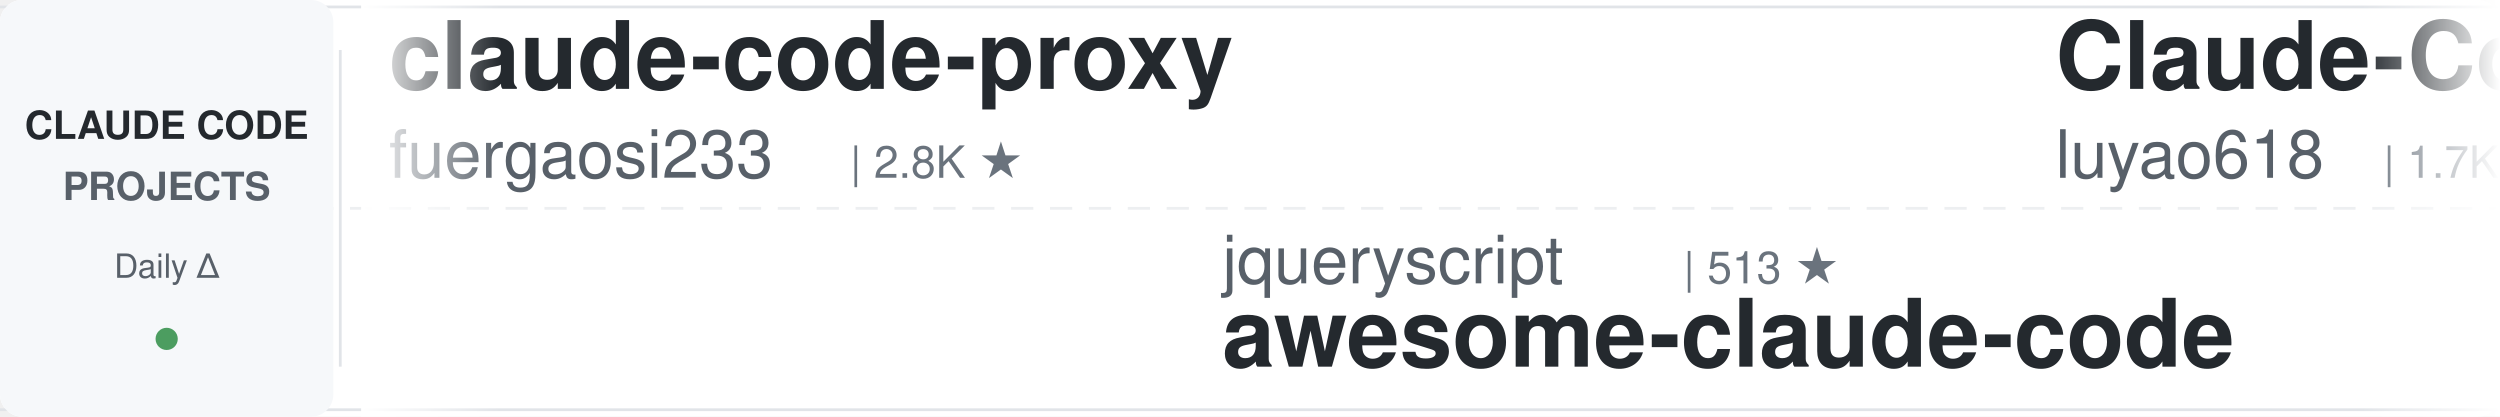
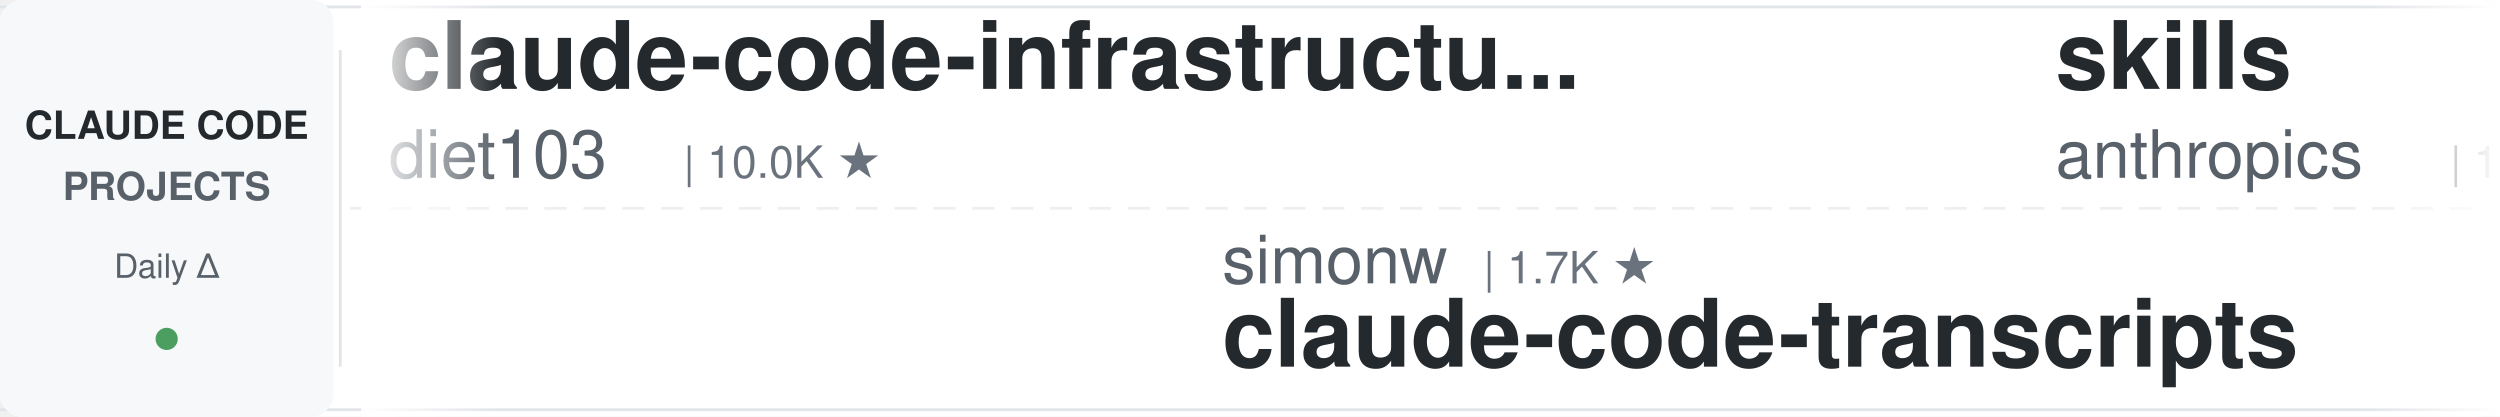
<svg xmlns="http://www.w3.org/2000/svg" width="900" height="150">
  <defs>
    <linearGradient id="leftFade" x1="0%" y1="0%" x2="100%" y2="0%">
      <stop offset="0%" style="stop-color:#ffffff;stop-opacity:1" />
      <stop offset="100%" style="stop-color:#ffffff;stop-opacity:0" />
    </linearGradient>
    <linearGradient id="rightFade" x1="0%" y1="0%" x2="100%" y2="0%">
      <stop offset="0%" style="stop-color:#ffffff;stop-opacity:0" />
      <stop offset="100%" style="stop-color:#ffffff;stop-opacity:1" />
    </linearGradient>
  </defs>
  <rect width="900" height="150" fill="#ffffff" rx="8" />
  <rect x="0" y="2" width="900" height="1" fill="#e1e4e8" />
  <rect x="0" y="147" width="900" height="1" fill="#e1e4e8" />
  <line x1="0" y1="75" x2="900" y2="75" stroke="#e1e4e8" stroke-width="1" stroke-dasharray="8 6" opacity="0.6" />
  <rect x="0" y="0" width="120" height="150" fill="#f6f8fa" rx="8" />
  <text x="60" y="50" font-family="-apple-system, BlinkMacSystemFont, 'Segoe UI', Helvetica, Arial, sans-serif" font-size="14" font-weight="600" fill="#24292e" text-anchor="middle">CLAUDE CODE</text>
  <text x="60" y="72" font-family="-apple-system, BlinkMacSystemFont, 'Segoe UI', Helvetica, Arial, sans-serif" font-size="14" font-weight="600" fill="#586069" text-anchor="middle">PROJECTS</text>
  <text x="60" y="100" font-family="-apple-system, BlinkMacSystemFont, 'Segoe UI', Helvetica, Arial, sans-serif" font-size="12" font-weight="500" fill="#586069" text-anchor="middle">Daily Δ</text>
  <circle cx="60" cy="122" r="4" fill="#22863a" opacity="0.8" />
  <rect x="122" y="18" width="1" height="114" fill="#e1e4e8" />
  <clipPath id="tickerClip">
    <rect x="130" y="0" width="770" height="150" />
  </clipPath>
  <g clip-path="url(#tickerClip)">
    <g id="tickerItems">
      <animateTransform attributeName="transform" attributeType="XML" type="translate" from="0 0" to="-3000 0" dur="54s" repeatCount="indefinite" />
      <g transform="translate(0, 0)">
-         <text x="140" y="32" font-family="-apple-system, BlinkMacSystemFont, 'Segoe UI', Helvetica, Arial, sans-serif" font-size="34" font-weight="600" fill="#24292e">claude-code-proxy</text>
-         <text x="140" y="64" font-family="-apple-system, BlinkMacSystemFont, 'Segoe UI', Helvetica, Arial, sans-serif" font-size="24" font-weight="400" fill="#586069">fuergaosi233</text>
-         <text x="306" y="64" font-family="-apple-system, BlinkMacSystemFont, 'Segoe UI', Helvetica, Arial, sans-serif" font-size="16" font-weight="500" fill="#6a737d">| 2.8K ★</text>
+         <text x="140" y="32" font-family="-apple-system, BlinkMacSystemFont, 'Segoe UI', Helvetica, Arial, sans-serif" font-size="34" font-weight="600" fill="#24292e">claude-code-infrastructu...</text>
+         <text x="140" y="64" font-family="-apple-system, BlinkMacSystemFont, 'Segoe UI', Helvetica, Arial, sans-serif" font-size="24" font-weight="400" fill="#586069">diet103</text>
+         <text x="246" y="64" font-family="-apple-system, BlinkMacSystemFont, 'Segoe UI', Helvetica, Arial, sans-serif" font-size="16" font-weight="500" fill="#6a737d">| 10.0K ★</text>
      </g>
      <g transform="translate(300, 0)">
-         <text x="140" y="102" font-family="-apple-system, BlinkMacSystemFont, 'Segoe UI', Helvetica, Arial, sans-serif" font-size="24" font-weight="400" fill="#586069">jqueryscript</text>
-         <text x="306" y="102" font-family="-apple-system, BlinkMacSystemFont, 'Segoe UI', Helvetica, Arial, sans-serif" font-size="16" font-weight="500" fill="#6a737d">| 513 ★</text>
-         <text x="140" y="132" font-family="-apple-system, BlinkMacSystemFont, 'Segoe UI', Helvetica, Arial, sans-serif" font-size="34" font-weight="600" fill="#24292e">awesome-claude-code</text>
+         <text x="140" y="102" font-family="-apple-system, BlinkMacSystemFont, 'Segoe UI', Helvetica, Arial, sans-serif" font-size="24" font-weight="400" fill="#586069">simonw</text>
+         <text x="234" y="102" font-family="-apple-system, BlinkMacSystemFont, 'Segoe UI', Helvetica, Arial, sans-serif" font-size="16" font-weight="500" fill="#6a737d">| 1.7K ★</text>
+         <text x="140" y="132" font-family="-apple-system, BlinkMacSystemFont, 'Segoe UI', Helvetica, Arial, sans-serif" font-size="34" font-weight="600" fill="#24292e">claude-code-transcripts</text>
      </g>
      <g transform="translate(600, 0)">
-         <text x="140" y="32" font-family="-apple-system, BlinkMacSystemFont, 'Segoe UI', Helvetica, Arial, sans-serif" font-size="34" font-weight="600" fill="#24292e">Claude-Code-Source-Study</text>
-         <text x="140" y="64" font-family="-apple-system, BlinkMacSystemFont, 'Segoe UI', Helvetica, Arial, sans-serif" font-size="24" font-weight="400" fill="#586069">luyao618</text>
-         <text x="258" y="64" font-family="-apple-system, BlinkMacSystemFont, 'Segoe UI', Helvetica, Arial, sans-serif" font-size="16" font-weight="500" fill="#6a737d">| 1.7K ★</text>
+         <text x="140" y="32" font-family="-apple-system, BlinkMacSystemFont, 'Segoe UI', Helvetica, Arial, sans-serif" font-size="34" font-weight="600" fill="#24292e">skills</text>
+         <text x="140" y="64" font-family="-apple-system, BlinkMacSystemFont, 'Segoe UI', Helvetica, Arial, sans-serif" font-size="24" font-weight="400" fill="#586069">anthropics</text>
+         <text x="282" y="64" font-family="-apple-system, BlinkMacSystemFont, 'Segoe UI', Helvetica, Arial, sans-serif" font-size="16" font-weight="500" fill="#6a737d">| 175.8K ★</text>
      </g>
      <g transform="translate(900, 0)">
-         <text x="140" y="102" font-family="-apple-system, BlinkMacSystemFont, 'Segoe UI', Helvetica, Arial, sans-serif" font-size="24" font-weight="400" fill="#586069">andrew-kramer-inno</text>
-         <text x="378" y="102" font-family="-apple-system, BlinkMacSystemFont, 'Segoe UI', Helvetica, Arial, sans-serif" font-size="16" font-weight="500" fill="#6a737d">| 595 ★</text>
-         <text x="140" y="132" font-family="-apple-system, BlinkMacSystemFont, 'Segoe UI', Helvetica, Arial, sans-serif" font-size="34" font-weight="600" fill="#24292e">claude-code-source-build</text>
+         <text x="140" y="102" font-family="-apple-system, BlinkMacSystemFont, 'Segoe UI', Helvetica, Arial, sans-serif" font-size="24" font-weight="400" fill="#586069">Donchitos</text>
+         <text x="270" y="102" font-family="-apple-system, BlinkMacSystemFont, 'Segoe UI', Helvetica, Arial, sans-serif" font-size="16" font-weight="500" fill="#6a737d">| 25.0K ★</text>
+         <text x="140" y="132" font-family="-apple-system, BlinkMacSystemFont, 'Segoe UI', Helvetica, Arial, sans-serif" font-size="34" font-weight="600" fill="#24292e">Claude-Code-Game-Studios</text>
      </g>
      <g transform="translate(1200, 0)">
-         <text x="140" y="32" font-family="-apple-system, BlinkMacSystemFont, 'Segoe UI', Helvetica, Arial, sans-serif" font-size="34" font-weight="600" fill="#24292e">everything-claude-code-z...</text>
-         <text x="140" y="64" font-family="-apple-system, BlinkMacSystemFont, 'Segoe UI', Helvetica, Arial, sans-serif" font-size="24" font-weight="400" fill="#586069">xu-xiang</text>
-         <text x="258" y="64" font-family="-apple-system, BlinkMacSystemFont, 'Segoe UI', Helvetica, Arial, sans-serif" font-size="16" font-weight="500" fill="#6a737d">| 1.9K ★</text>
-       </g>
-       <g transform="translate(1500, 0)">
-         <text x="140" y="102" font-family="-apple-system, BlinkMacSystemFont, 'Segoe UI', Helvetica, Arial, sans-serif" font-size="24" font-weight="400" fill="#586069">hangsman</text>
-         <text x="258" y="102" font-family="-apple-system, BlinkMacSystemFont, 'Segoe UI', Helvetica, Arial, sans-serif" font-size="16" font-weight="500" fill="#6a737d">| 793 ★</text>
-         <text x="140" y="132" font-family="-apple-system, BlinkMacSystemFont, 'Segoe UI', Helvetica, Arial, sans-serif" font-size="34" font-weight="600" fill="#24292e">claude-code-source</text>
-       </g>
-       <g transform="translate(1800, 0)">
-         <text x="140" y="32" font-family="-apple-system, BlinkMacSystemFont, 'Segoe UI', Helvetica, Arial, sans-serif" font-size="34" font-weight="600" fill="#24292e">claude-code-my-workflow</text>
-         <text x="140" y="64" font-family="-apple-system, BlinkMacSystemFont, 'Segoe UI', Helvetica, Arial, sans-serif" font-size="24" font-weight="400" fill="#586069">pedrohcgs</text>
-         <text x="270" y="64" font-family="-apple-system, BlinkMacSystemFont, 'Segoe UI', Helvetica, Arial, sans-serif" font-size="16" font-weight="500" fill="#6a737d">| 1.6K ★</text>
-       </g>
-       <g transform="translate(2100, 0)">
-         <text x="140" y="102" font-family="-apple-system, BlinkMacSystemFont, 'Segoe UI', Helvetica, Arial, sans-serif" font-size="24" font-weight="400" fill="#586069">nicedreamzapp</text>
-         <text x="318" y="102" font-family="-apple-system, BlinkMacSystemFont, 'Segoe UI', Helvetica, Arial, sans-serif" font-size="16" font-weight="500" fill="#6a737d">| 3.3K ★</text>
-         <text x="140" y="132" font-family="-apple-system, BlinkMacSystemFont, 'Segoe UI', Helvetica, Arial, sans-serif" font-size="34" font-weight="600" fill="#24292e">claude-code-local</text>
-       </g>
-       <g transform="translate(2400, 0)">
        <text x="140" y="32" font-family="-apple-system, BlinkMacSystemFont, 'Segoe UI', Helvetica, Arial, sans-serif" font-size="34" font-weight="600" fill="#24292e">claude-code-from-source</text>
        <text x="140" y="64" font-family="-apple-system, BlinkMacSystemFont, 'Segoe UI', Helvetica, Arial, sans-serif" font-size="24" font-weight="400" fill="#586069">alejandrobalderas</text>
        <text x="366" y="64" font-family="-apple-system, BlinkMacSystemFont, 'Segoe UI', Helvetica, Arial, sans-serif" font-size="16" font-weight="500" fill="#6a737d">| 2.8K ★</text>
      </g>
+       <g transform="translate(1500, 0)">
+         <text x="140" y="102" font-family="-apple-system, BlinkMacSystemFont, 'Segoe UI', Helvetica, Arial, sans-serif" font-size="24" font-weight="400" fill="#586069">shareAI-lab</text>
+         <text x="294" y="102" font-family="-apple-system, BlinkMacSystemFont, 'Segoe UI', Helvetica, Arial, sans-serif" font-size="16" font-weight="500" fill="#6a737d">| 76.6K ★</text>
+         <text x="140" y="132" font-family="-apple-system, BlinkMacSystemFont, 'Segoe UI', Helvetica, Arial, sans-serif" font-size="34" font-weight="600" fill="#24292e">learn-claude-code</text>
+       </g>
+       <g transform="translate(1800, 0)">
+         <text x="140" y="32" font-family="-apple-system, BlinkMacSystemFont, 'Segoe UI', Helvetica, Arial, sans-serif" font-size="34" font-weight="600" fill="#24292e">claude-code-best-practic...</text>
+         <text x="140" y="64" font-family="-apple-system, BlinkMacSystemFont, 'Segoe UI', Helvetica, Arial, sans-serif" font-size="24" font-weight="400" fill="#586069">shanraisshan</text>
+         <text x="306" y="64" font-family="-apple-system, BlinkMacSystemFont, 'Segoe UI', Helvetica, Arial, sans-serif" font-size="16" font-weight="500" fill="#6a737d">| 65.8K ★</text>
+       </g>
+       <g transform="translate(2100, 0)">
+         <text x="140" y="102" font-family="-apple-system, BlinkMacSystemFont, 'Segoe UI', Helvetica, Arial, sans-serif" font-size="24" font-weight="400" fill="#586069">LING71671</text>
+         <text x="270" y="102" font-family="-apple-system, BlinkMacSystemFont, 'Segoe UI', Helvetica, Arial, sans-serif" font-size="16" font-weight="500" fill="#6a737d">| 949 ★</text>
+         <text x="140" y="132" font-family="-apple-system, BlinkMacSystemFont, 'Segoe UI', Helvetica, Arial, sans-serif" font-size="34" font-weight="600" fill="#24292e">Open-ClaudeCode</text>
+       </g>
+       <g transform="translate(2400, 0)">
+         <text x="140" y="32" font-family="-apple-system, BlinkMacSystemFont, 'Segoe UI', Helvetica, Arial, sans-serif" font-size="34" font-weight="600" fill="#24292e">claude-code-router</text>
+         <text x="140" y="64" font-family="-apple-system, BlinkMacSystemFont, 'Segoe UI', Helvetica, Arial, sans-serif" font-size="24" font-weight="400" fill="#586069">musistudio</text>
+         <text x="282" y="64" font-family="-apple-system, BlinkMacSystemFont, 'Segoe UI', Helvetica, Arial, sans-serif" font-size="16" font-weight="500" fill="#6a737d">| 37.2K ★</text>
+       </g>
      <g transform="translate(2700, 0)">
-         <text x="140" y="102" font-family="-apple-system, BlinkMacSystemFont, 'Segoe UI', Helvetica, Arial, sans-serif" font-size="24" font-weight="400" fill="#586069">diet103</text>
-         <text x="246" y="102" font-family="-apple-system, BlinkMacSystemFont, 'Segoe UI', Helvetica, Arial, sans-serif" font-size="16" font-weight="500" fill="#6a737d">| 10.0K ★</text>
-         <text x="140" y="132" font-family="-apple-system, BlinkMacSystemFont, 'Segoe UI', Helvetica, Arial, sans-serif" font-size="34" font-weight="600" fill="#24292e">claude-code-infrastructu...</text>
+         <text x="140" y="102" font-family="-apple-system, BlinkMacSystemFont, 'Segoe UI', Helvetica, Arial, sans-serif" font-size="24" font-weight="400" fill="#586069">overwirehq</text>
+         <text x="282" y="102" font-family="-apple-system, BlinkMacSystemFont, 'Segoe UI', Helvetica, Arial, sans-serif" font-size="16" font-weight="500" fill="#6a737d">| 2.8K ★</text>
+         <text x="140" y="132" font-family="-apple-system, BlinkMacSystemFont, 'Segoe UI', Helvetica, Arial, sans-serif" font-size="34" font-weight="600" fill="#24292e">claude-code-telegram</text>
      </g>
      <g transform="translate(3000, 0)">
-         <text x="140" y="32" font-family="-apple-system, BlinkMacSystemFont, 'Segoe UI', Helvetica, Arial, sans-serif" font-size="34" font-weight="600" fill="#24292e">claude-code-proxy</text>
-         <text x="140" y="64" font-family="-apple-system, BlinkMacSystemFont, 'Segoe UI', Helvetica, Arial, sans-serif" font-size="24" font-weight="400" fill="#586069">fuergaosi233</text>
-         <text x="306" y="64" font-family="-apple-system, BlinkMacSystemFont, 'Segoe UI', Helvetica, Arial, sans-serif" font-size="16" font-weight="500" fill="#6a737d">| 2.8K ★</text>
+         <text x="140" y="32" font-family="-apple-system, BlinkMacSystemFont, 'Segoe UI', Helvetica, Arial, sans-serif" font-size="34" font-weight="600" fill="#24292e">claude-code-infrastructu...</text>
+         <text x="140" y="64" font-family="-apple-system, BlinkMacSystemFont, 'Segoe UI', Helvetica, Arial, sans-serif" font-size="24" font-weight="400" fill="#586069">diet103</text>
+         <text x="246" y="64" font-family="-apple-system, BlinkMacSystemFont, 'Segoe UI', Helvetica, Arial, sans-serif" font-size="16" font-weight="500" fill="#6a737d">| 10.0K ★</text>
      </g>
      <g transform="translate(3300, 0)">
-         <text x="140" y="102" font-family="-apple-system, BlinkMacSystemFont, 'Segoe UI', Helvetica, Arial, sans-serif" font-size="24" font-weight="400" fill="#586069">jqueryscript</text>
-         <text x="306" y="102" font-family="-apple-system, BlinkMacSystemFont, 'Segoe UI', Helvetica, Arial, sans-serif" font-size="16" font-weight="500" fill="#6a737d">| 513 ★</text>
-         <text x="140" y="132" font-family="-apple-system, BlinkMacSystemFont, 'Segoe UI', Helvetica, Arial, sans-serif" font-size="34" font-weight="600" fill="#24292e">awesome-claude-code</text>
+         <text x="140" y="102" font-family="-apple-system, BlinkMacSystemFont, 'Segoe UI', Helvetica, Arial, sans-serif" font-size="24" font-weight="400" fill="#586069">simonw</text>
+         <text x="234" y="102" font-family="-apple-system, BlinkMacSystemFont, 'Segoe UI', Helvetica, Arial, sans-serif" font-size="16" font-weight="500" fill="#6a737d">| 1.7K ★</text>
+         <text x="140" y="132" font-family="-apple-system, BlinkMacSystemFont, 'Segoe UI', Helvetica, Arial, sans-serif" font-size="34" font-weight="600" fill="#24292e">claude-code-transcripts</text>
      </g>
      <g transform="translate(3600, 0)">
-         <text x="140" y="32" font-family="-apple-system, BlinkMacSystemFont, 'Segoe UI', Helvetica, Arial, sans-serif" font-size="34" font-weight="600" fill="#24292e">Claude-Code-Source-Study</text>
-         <text x="140" y="64" font-family="-apple-system, BlinkMacSystemFont, 'Segoe UI', Helvetica, Arial, sans-serif" font-size="24" font-weight="400" fill="#586069">luyao618</text>
-         <text x="258" y="64" font-family="-apple-system, BlinkMacSystemFont, 'Segoe UI', Helvetica, Arial, sans-serif" font-size="16" font-weight="500" fill="#6a737d">| 1.7K ★</text>
+         <text x="140" y="32" font-family="-apple-system, BlinkMacSystemFont, 'Segoe UI', Helvetica, Arial, sans-serif" font-size="34" font-weight="600" fill="#24292e">skills</text>
+         <text x="140" y="64" font-family="-apple-system, BlinkMacSystemFont, 'Segoe UI', Helvetica, Arial, sans-serif" font-size="24" font-weight="400" fill="#586069">anthropics</text>
+         <text x="282" y="64" font-family="-apple-system, BlinkMacSystemFont, 'Segoe UI', Helvetica, Arial, sans-serif" font-size="16" font-weight="500" fill="#6a737d">| 175.8K ★</text>
      </g>
      <g transform="translate(3900, 0)">
-         <text x="140" y="102" font-family="-apple-system, BlinkMacSystemFont, 'Segoe UI', Helvetica, Arial, sans-serif" font-size="24" font-weight="400" fill="#586069">andrew-kramer-inno</text>
-         <text x="378" y="102" font-family="-apple-system, BlinkMacSystemFont, 'Segoe UI', Helvetica, Arial, sans-serif" font-size="16" font-weight="500" fill="#6a737d">| 595 ★</text>
-         <text x="140" y="132" font-family="-apple-system, BlinkMacSystemFont, 'Segoe UI', Helvetica, Arial, sans-serif" font-size="34" font-weight="600" fill="#24292e">claude-code-source-build</text>
+         <text x="140" y="102" font-family="-apple-system, BlinkMacSystemFont, 'Segoe UI', Helvetica, Arial, sans-serif" font-size="24" font-weight="400" fill="#586069">Donchitos</text>
+         <text x="270" y="102" font-family="-apple-system, BlinkMacSystemFont, 'Segoe UI', Helvetica, Arial, sans-serif" font-size="16" font-weight="500" fill="#6a737d">| 25.0K ★</text>
+         <text x="140" y="132" font-family="-apple-system, BlinkMacSystemFont, 'Segoe UI', Helvetica, Arial, sans-serif" font-size="34" font-weight="600" fill="#24292e">Claude-Code-Game-Studios</text>
      </g>
    </g>
  </g>
  <rect x="130" y="0" width="50" height="150" fill="url(#leftFade)" />
  <rect x="850" y="0" width="50" height="150" fill="url(#rightFade)" />
</svg>
